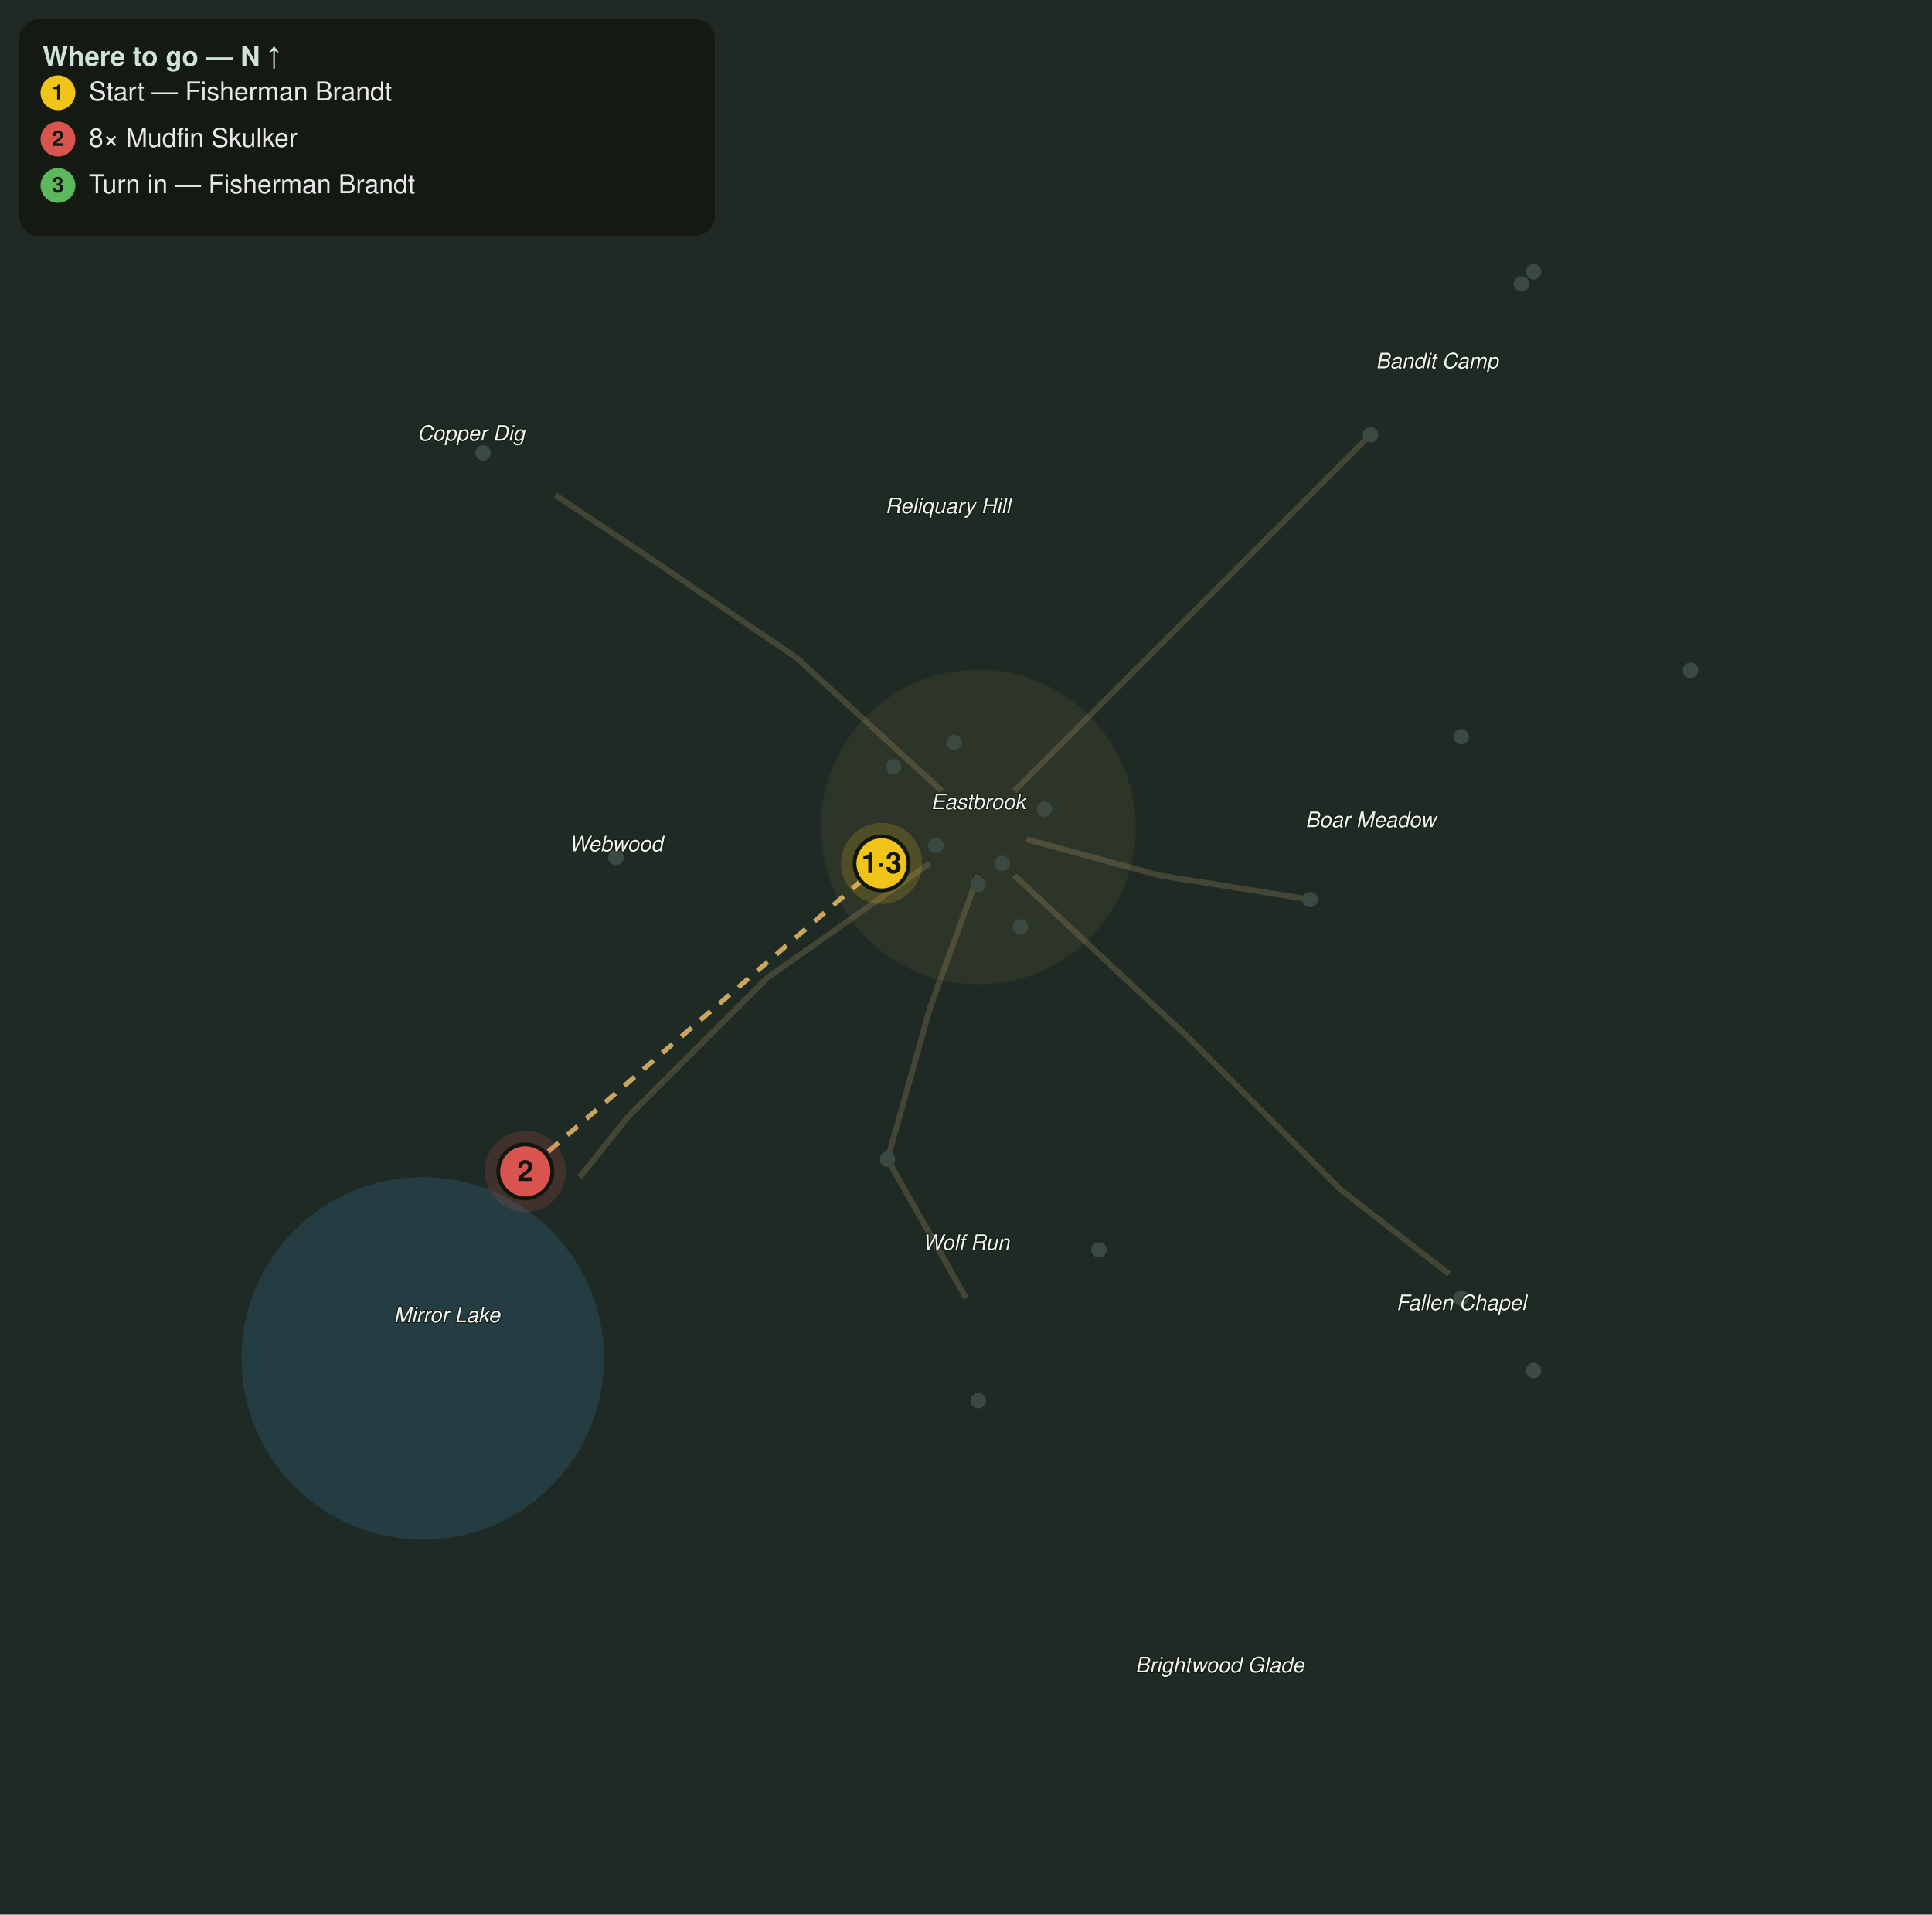
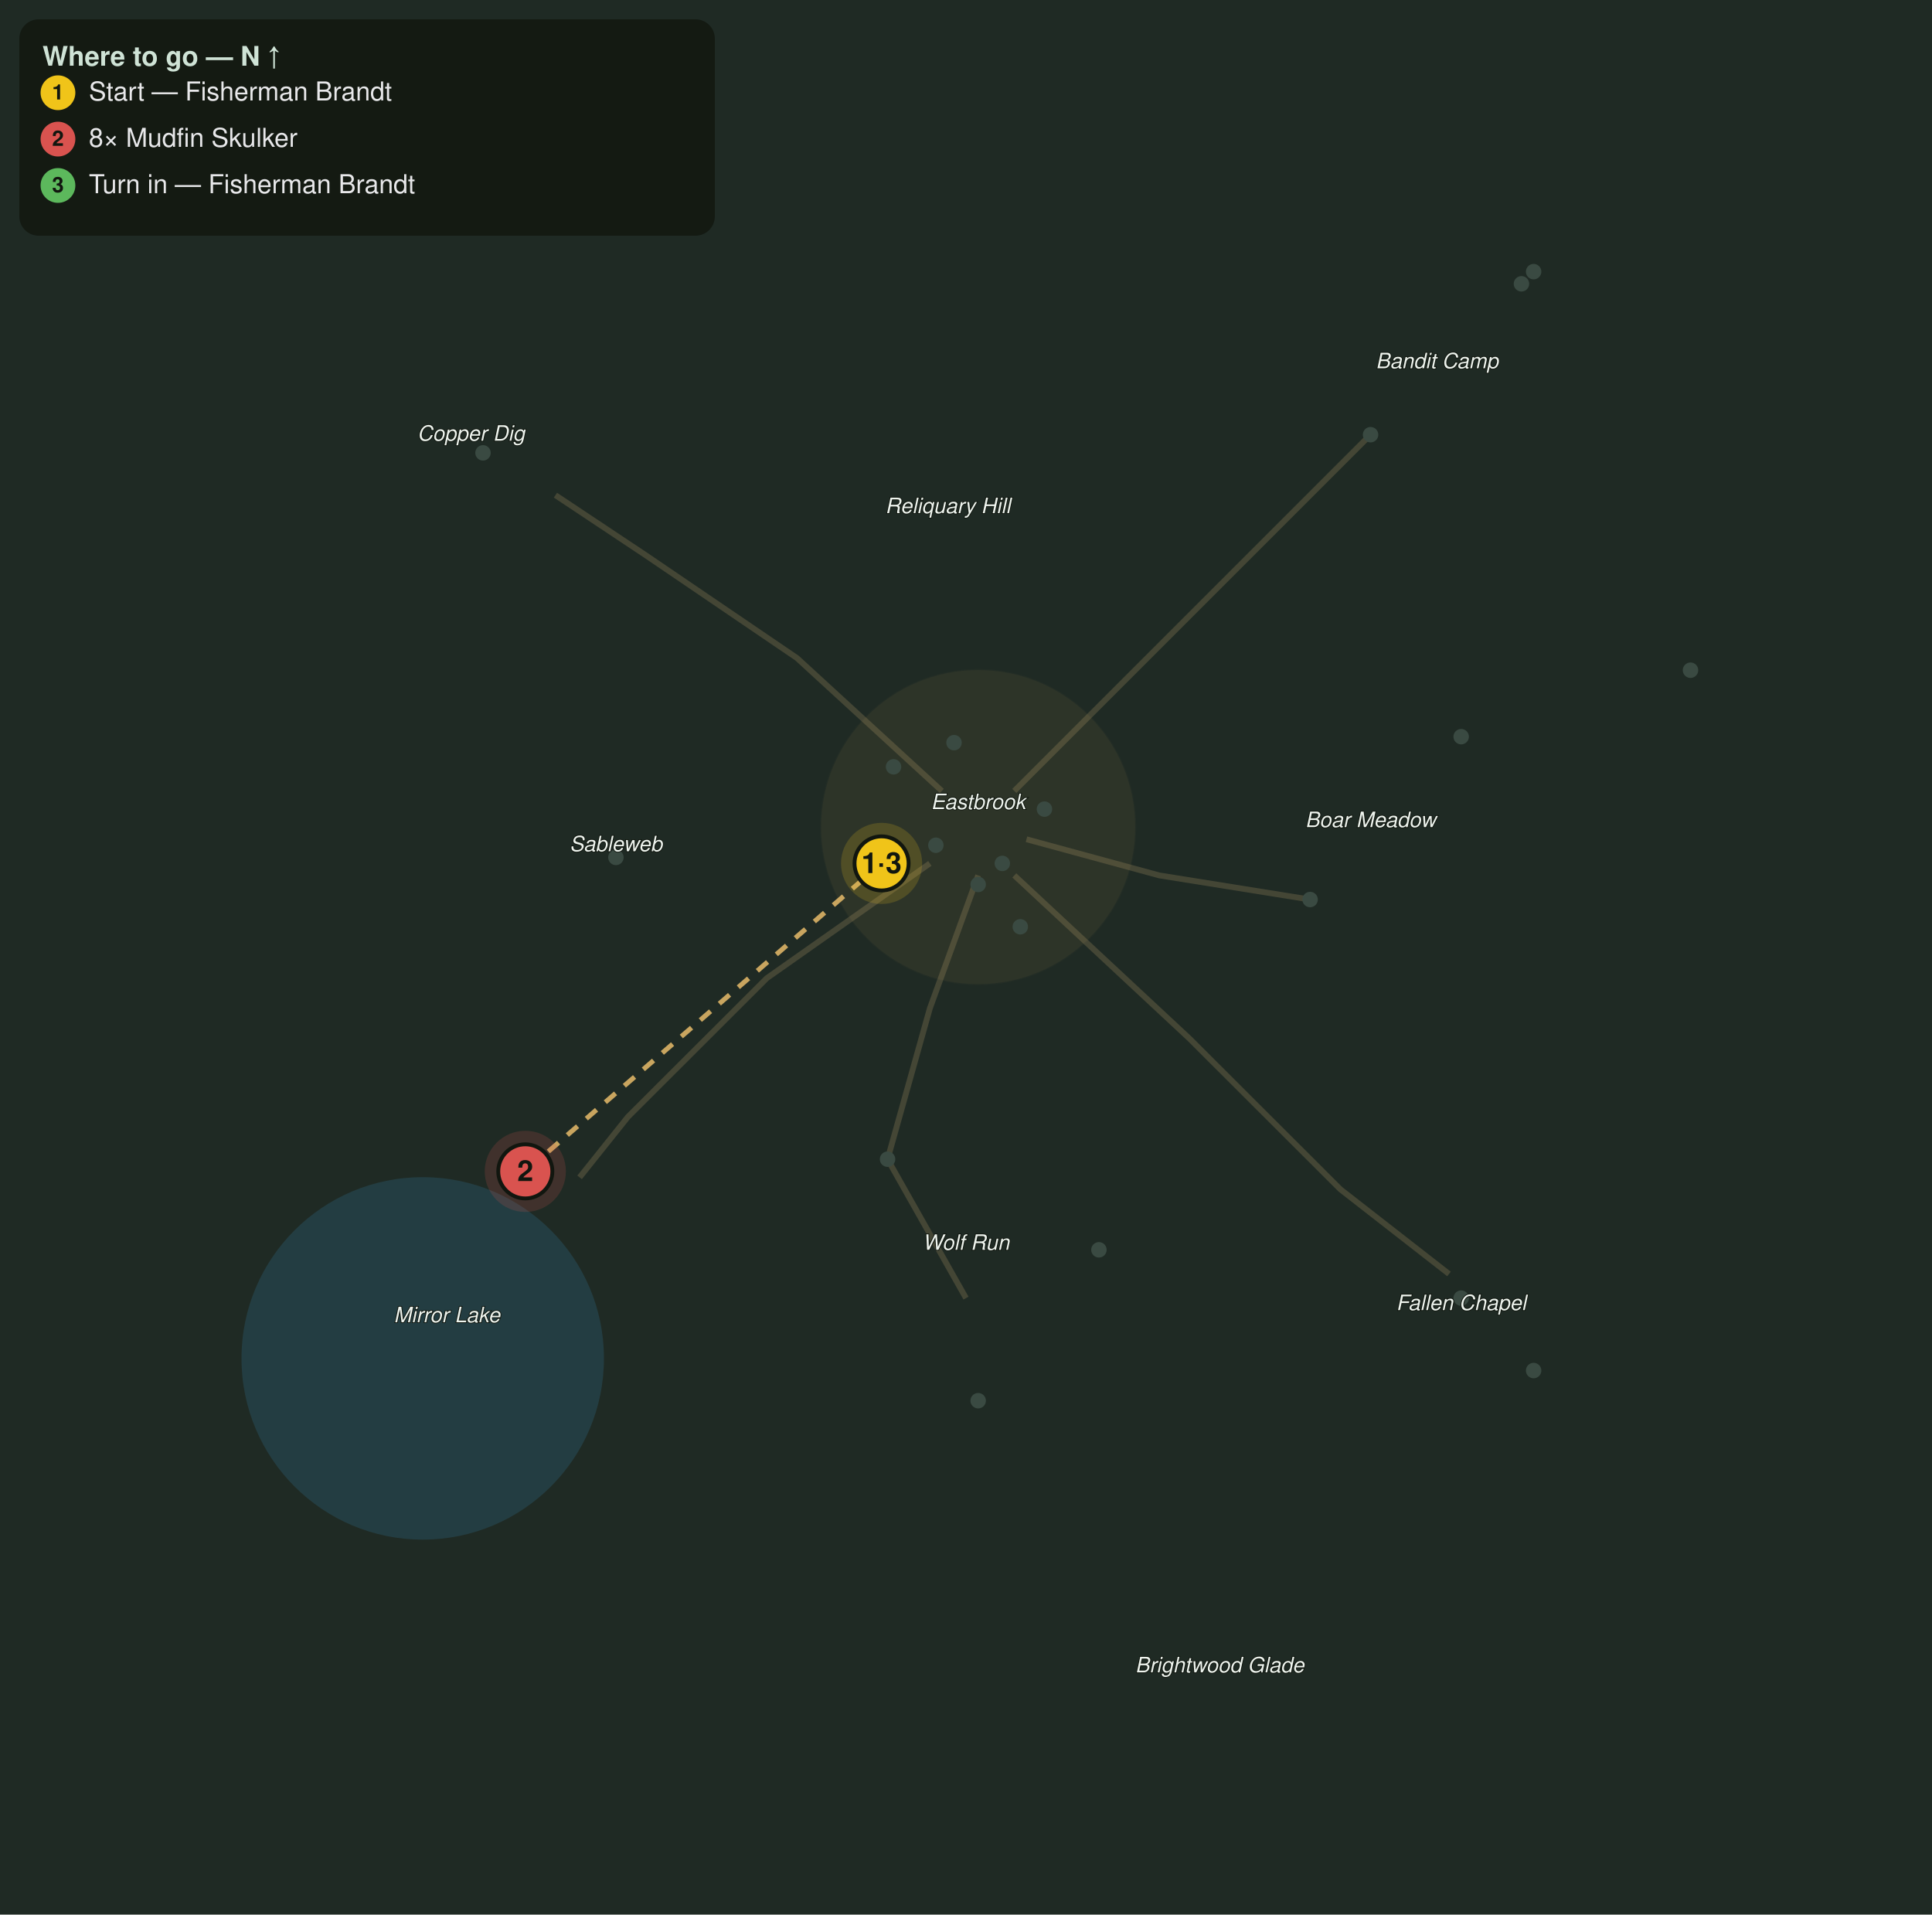
<svg xmlns="http://www.w3.org/2000/svg" viewBox="0 0 1000 991" font-family="Segoe UI, Helvetica, Arial, sans-serif">
  <rect width="1000" height="991" fill="#1f2a24" />
  <circle cx="218.8" cy="703.1" r="93.8" fill="#2f6f8f" opacity="0.28" />
  <path d="M506.3 453.1 L481.3 521.9 L459.4 600.0 L500.0 671.9" fill="none" stroke="#8a7a55" stroke-width="3" opacity="0.35" />
  <path d="M531.3 434.4 L600.0 453.1 L678.1 465.6" fill="none" stroke="#8a7a55" stroke-width="3" opacity="0.35" />
  <path d="M525.0 409.4 L600.0 334.4 L662.5 271.9 L709.4 225.0" fill="none" stroke="#8a7a55" stroke-width="3" opacity="0.35" />
  <path d="M481.3 446.9 L396.9 506.3 L325.0 578.1 L300.0 609.4" fill="none" stroke="#8a7a55" stroke-width="3" opacity="0.35" />
  <path d="M487.5 409.4 L412.5 340.6 L334.4 287.5 L287.5 256.3" fill="none" stroke="#8a7a55" stroke-width="3" opacity="0.35" />
  <path d="M525.0 453.1 L615.6 537.5 L693.8 615.6 L750.0 659.4" fill="none" stroke="#8a7a55" stroke-width="3" opacity="0.35" />
  <circle cx="506.3" cy="428.1" r="81.3" fill="#caa15a" opacity="0.08" stroke="#caa15a" stroke-width="1" stroke-opacity="0.3" />
  <circle cx="459.4" cy="600.0" r="4" fill="#3a4a42" />
  <circle cx="568.8" cy="646.9" r="4" fill="#3a4a42" />
  <circle cx="506.3" cy="725.0" r="4" fill="#3a4a42" />
  <circle cx="678.1" cy="465.6" r="4" fill="#3a4a42" />
  <circle cx="756.3" cy="381.3" r="4" fill="#3a4a42" />
  <circle cx="875.0" cy="346.9" r="4" fill="#3a4a42" />
  <circle cx="318.8" cy="443.8" r="4" fill="#3a4a42" />
  <circle cx="271.9" cy="606.3" r="4" fill="#3a4a42" />
  <circle cx="250.0" cy="234.4" r="4" fill="#3a4a42" />
  <circle cx="709.4" cy="225.0" r="4" fill="#3a4a42" />
  <circle cx="787.5" cy="146.9" r="4" fill="#3a4a42" />
  <circle cx="793.8" cy="140.6" r="4" fill="#3a4a42" />
  <circle cx="756.3" cy="671.9" r="4" fill="#3a4a42" />
  <circle cx="793.8" cy="709.4" r="4" fill="#3a4a42" />
  <circle cx="506.3" cy="457.8" r="4" fill="#3a4a42" />
  <circle cx="518.8" cy="446.9" r="4" fill="#3a4a42" />
  <circle cx="484.4" cy="437.5" r="4" fill="#3a4a42" />
  <circle cx="540.6" cy="418.8" r="4" fill="#3a4a42" />
  <circle cx="462.5" cy="396.9" r="4" fill="#3a4a42" />
  <circle cx="528.1" cy="479.7" r="4" fill="#3a4a42" />
  <circle cx="456.3" cy="446.9" r="4" fill="#3a4a42" />
  <circle cx="493.8" cy="384.4" r="4" fill="#3a4a42" />
  <text x="506.3" y="418.8" fill="#eef4ee" font-size="11" font-style="italic" text-anchor="middle" stroke="#10160f" stroke-width="0.8" paint-order="stroke">Eastbrook</text>
  <text x="500.0" y="646.9" fill="#eef4ee" font-size="11" font-style="italic" text-anchor="middle" stroke="#10160f" stroke-width="0.8" paint-order="stroke">Wolf Run</text>
  <text x="709.4" y="428.1" fill="#eef4ee" font-size="11" font-style="italic" text-anchor="middle" stroke="#10160f" stroke-width="0.8" paint-order="stroke">Boar Meadow</text>
  <text x="231.3" y="684.4" fill="#eef4ee" font-size="11" font-style="italic" text-anchor="middle" stroke="#10160f" stroke-width="0.8" paint-order="stroke">Mirror Lake</text>
-   <text x="318.8" y="440.6" fill="#eef4ee" font-size="11" font-style="italic" text-anchor="middle" stroke="#10160f" stroke-width="0.8" paint-order="stroke">Webwood</text>
+   <text x="318.8" y="440.6" fill="#eef4ee" font-size="11" font-style="italic" text-anchor="middle" stroke="#10160f" stroke-width="0.8" paint-order="stroke">Sableweb</text>
  <text x="243.8" y="228.1" fill="#eef4ee" font-size="11" font-style="italic" text-anchor="middle" stroke="#10160f" stroke-width="0.8" paint-order="stroke">Copper Dig</text>
  <text x="743.8" y="190.6" fill="#eef4ee" font-size="11" font-style="italic" text-anchor="middle" stroke="#10160f" stroke-width="0.8" paint-order="stroke">Bandit Camp</text>
  <text x="756.3" y="678.1" fill="#eef4ee" font-size="11" font-style="italic" text-anchor="middle" stroke="#10160f" stroke-width="0.8" paint-order="stroke">Fallen Chapel</text>
  <text x="490.6" y="265.6" fill="#eef4ee" font-size="11" font-style="italic" text-anchor="middle" stroke="#10160f" stroke-width="0.8" paint-order="stroke">Reliquary Hill</text>
  <text x="631.3" y="865.6" fill="#eef4ee" font-size="11" font-style="italic" text-anchor="middle" stroke="#10160f" stroke-width="0.8" paint-order="stroke">Brightwood Glade</text>
  <path d="M456.3 446.9 L271.9 606.3" fill="none" stroke="#e6bb6a" stroke-width="2.5" stroke-dasharray="7 6" opacity="0.85" />
  <g class="qstep" data-keys="giver,turnin" data-steps="1,3">
    <circle cx="456.3" cy="446.9" r="21" fill="#f0c419" opacity="0.18" />
    <circle cx="456.3" cy="446.9" r="14" fill="#f0c419" stroke="#11160f" stroke-width="2" />
    <text x="456.3" y="451.9" fill="#11160f" font-size="15" font-weight="bold" text-anchor="middle">1·3</text>
  </g>
  <g class="qstep" data-keys="mudfin_murloc" data-steps="2">
    <circle cx="271.9" cy="606.3" r="21" fill="#d9534f" opacity="0.18" />
    <circle cx="271.9" cy="606.3" r="14" fill="#d9534f" stroke="#11160f" stroke-width="2" />
    <text x="271.9" y="611.3" fill="#11160f" font-size="15" font-weight="bold" text-anchor="middle">2</text>
  </g>
  <rect x="10" y="10" width="360" height="112" rx="10" fill="#11160f" opacity="0.82" />
  <text x="22" y="34" fill="#cfe3d6" font-size="14" font-weight="bold">Where to go — N ↑</text>
  <circle cx="30" cy="48" r="9" fill="#f0c419" />
  <text x="30" y="51.5" fill="#11160f" font-size="11" font-weight="bold" text-anchor="middle">1</text>
  <text x="46" y="52" fill="#e8e8ea" font-size="13.5">Start — Fisherman Brandt</text>
  <circle cx="30" cy="72" r="9" fill="#d9534f" />
  <text x="30" y="75.5" fill="#11160f" font-size="11" font-weight="bold" text-anchor="middle">2</text>
  <text x="46" y="76" fill="#e8e8ea" font-size="13.5">8× Mudfin Skulker</text>
  <circle cx="30" cy="96" r="9" fill="#5cb85c" />
  <text x="30" y="99.5" fill="#11160f" font-size="11" font-weight="bold" text-anchor="middle">3</text>
  <text x="46" y="100" fill="#e8e8ea" font-size="13.5">Turn in — Fisherman Brandt</text>
</svg>
